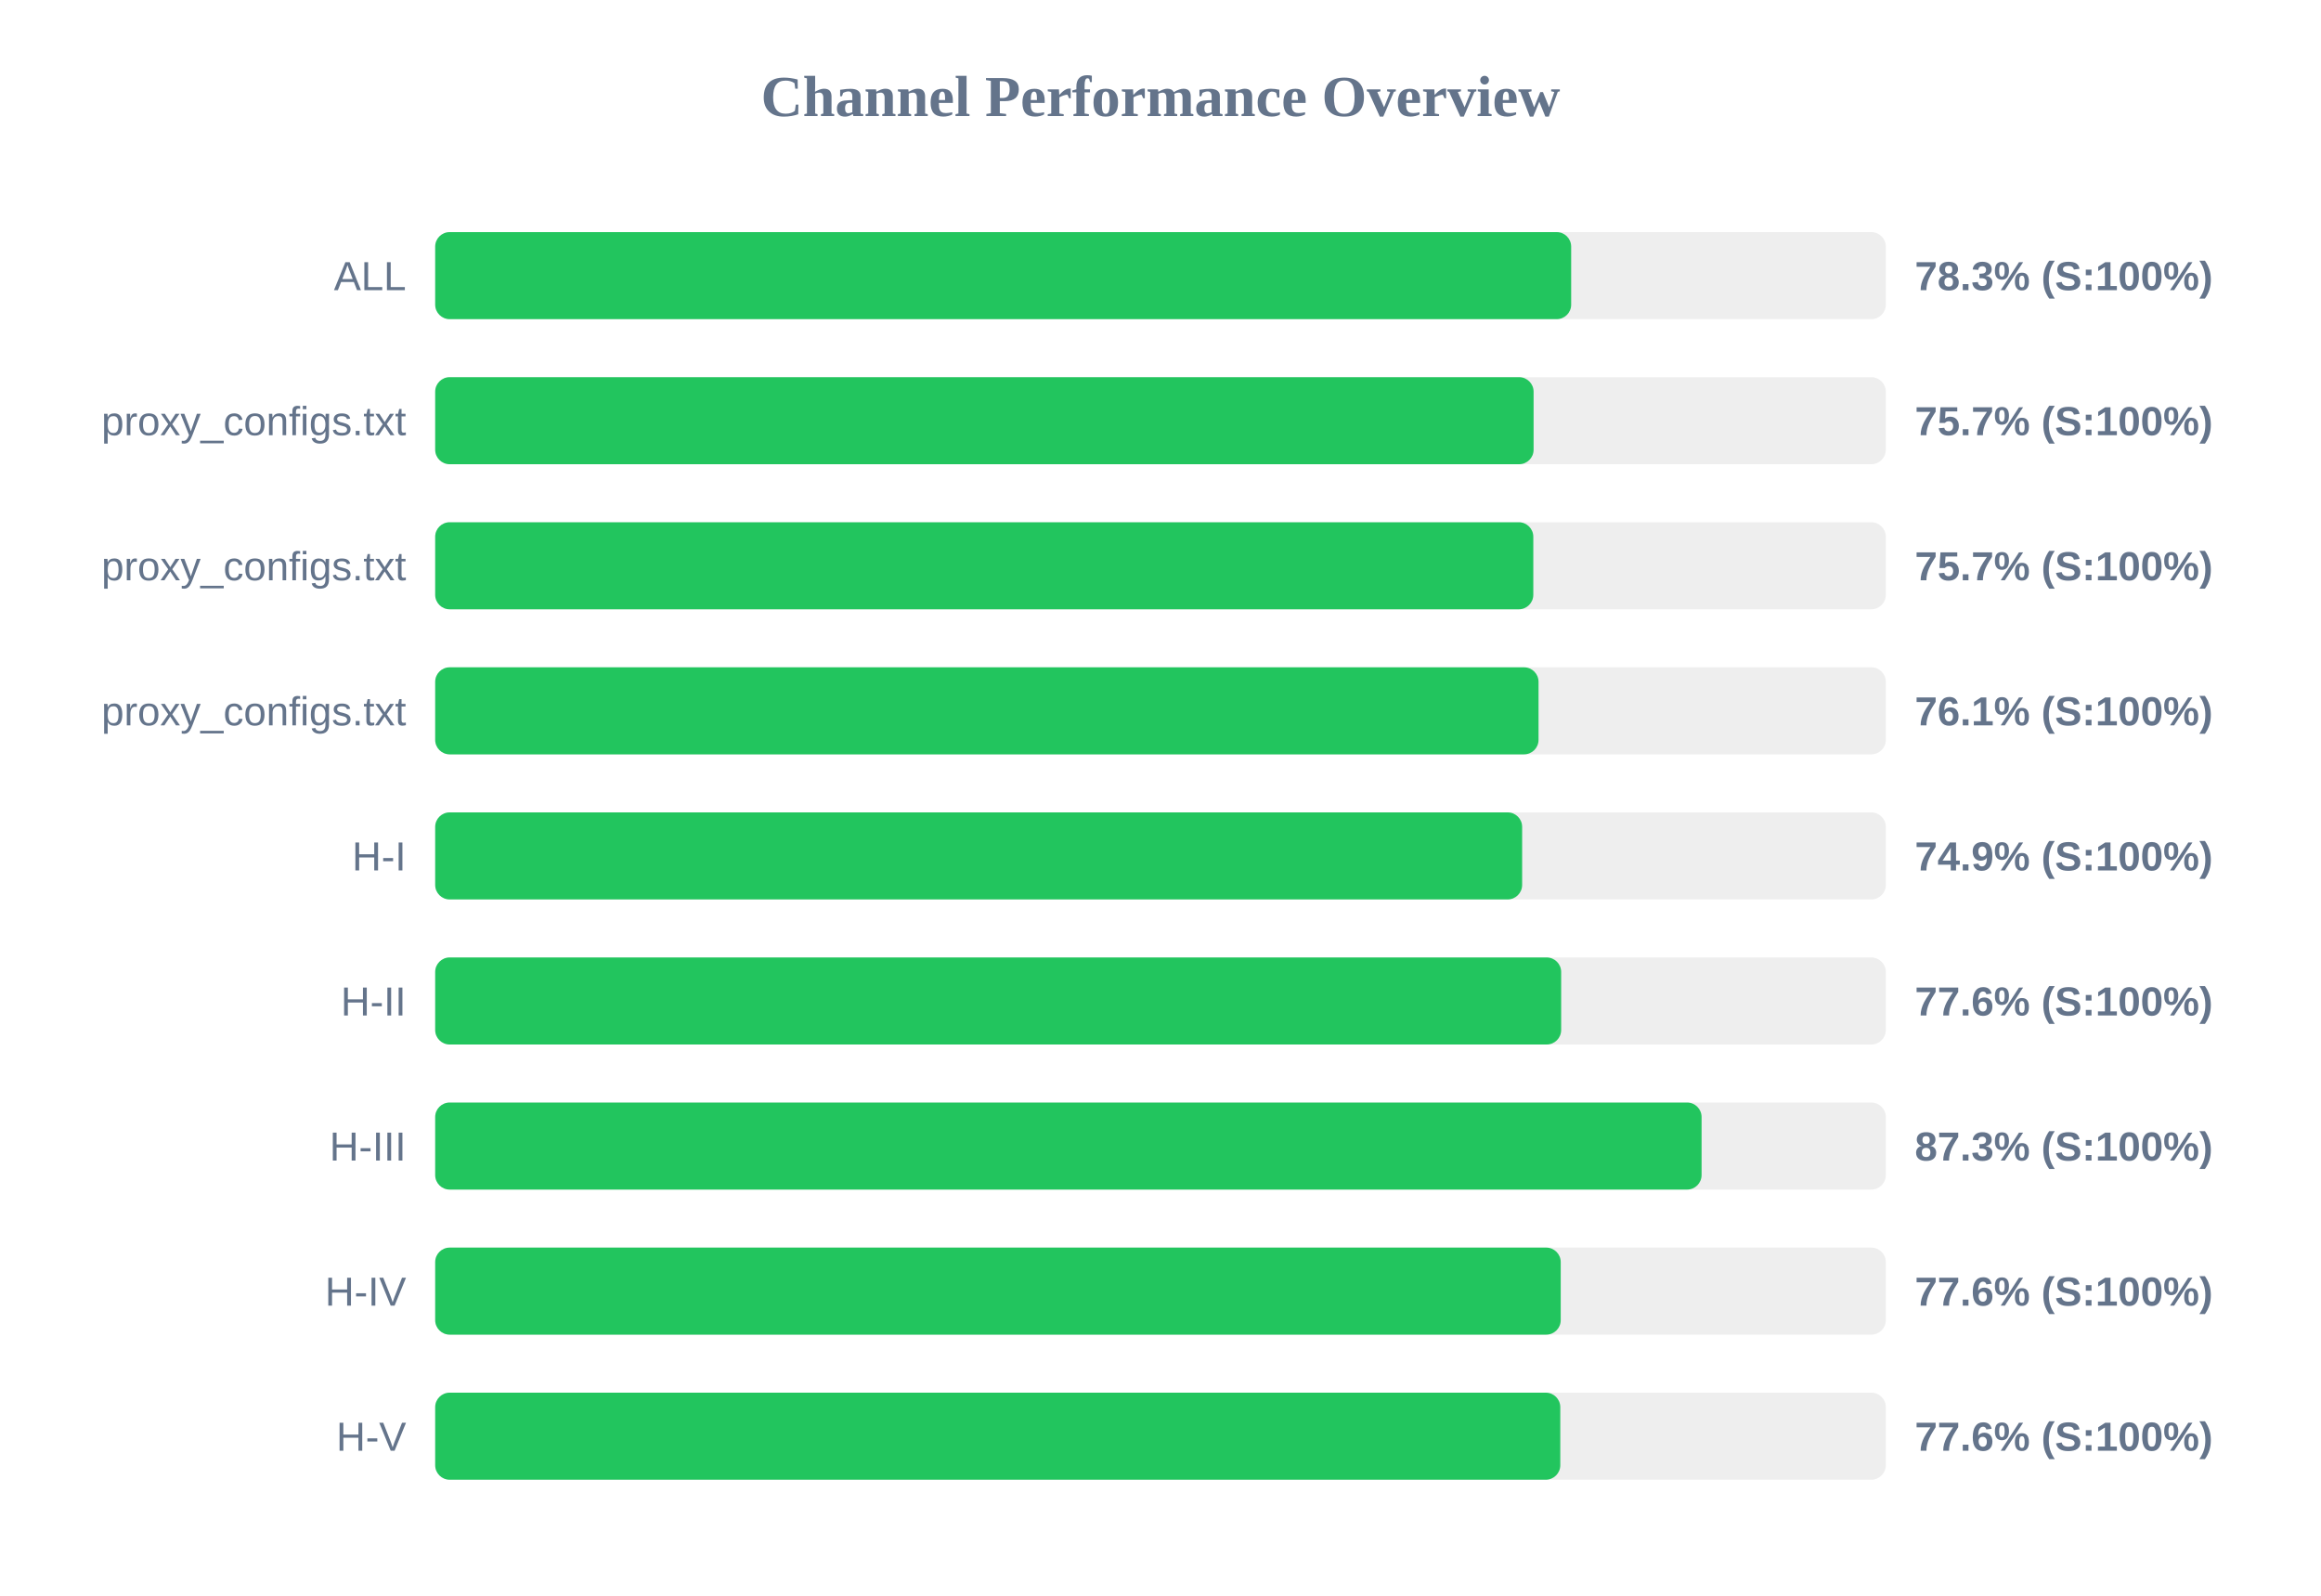
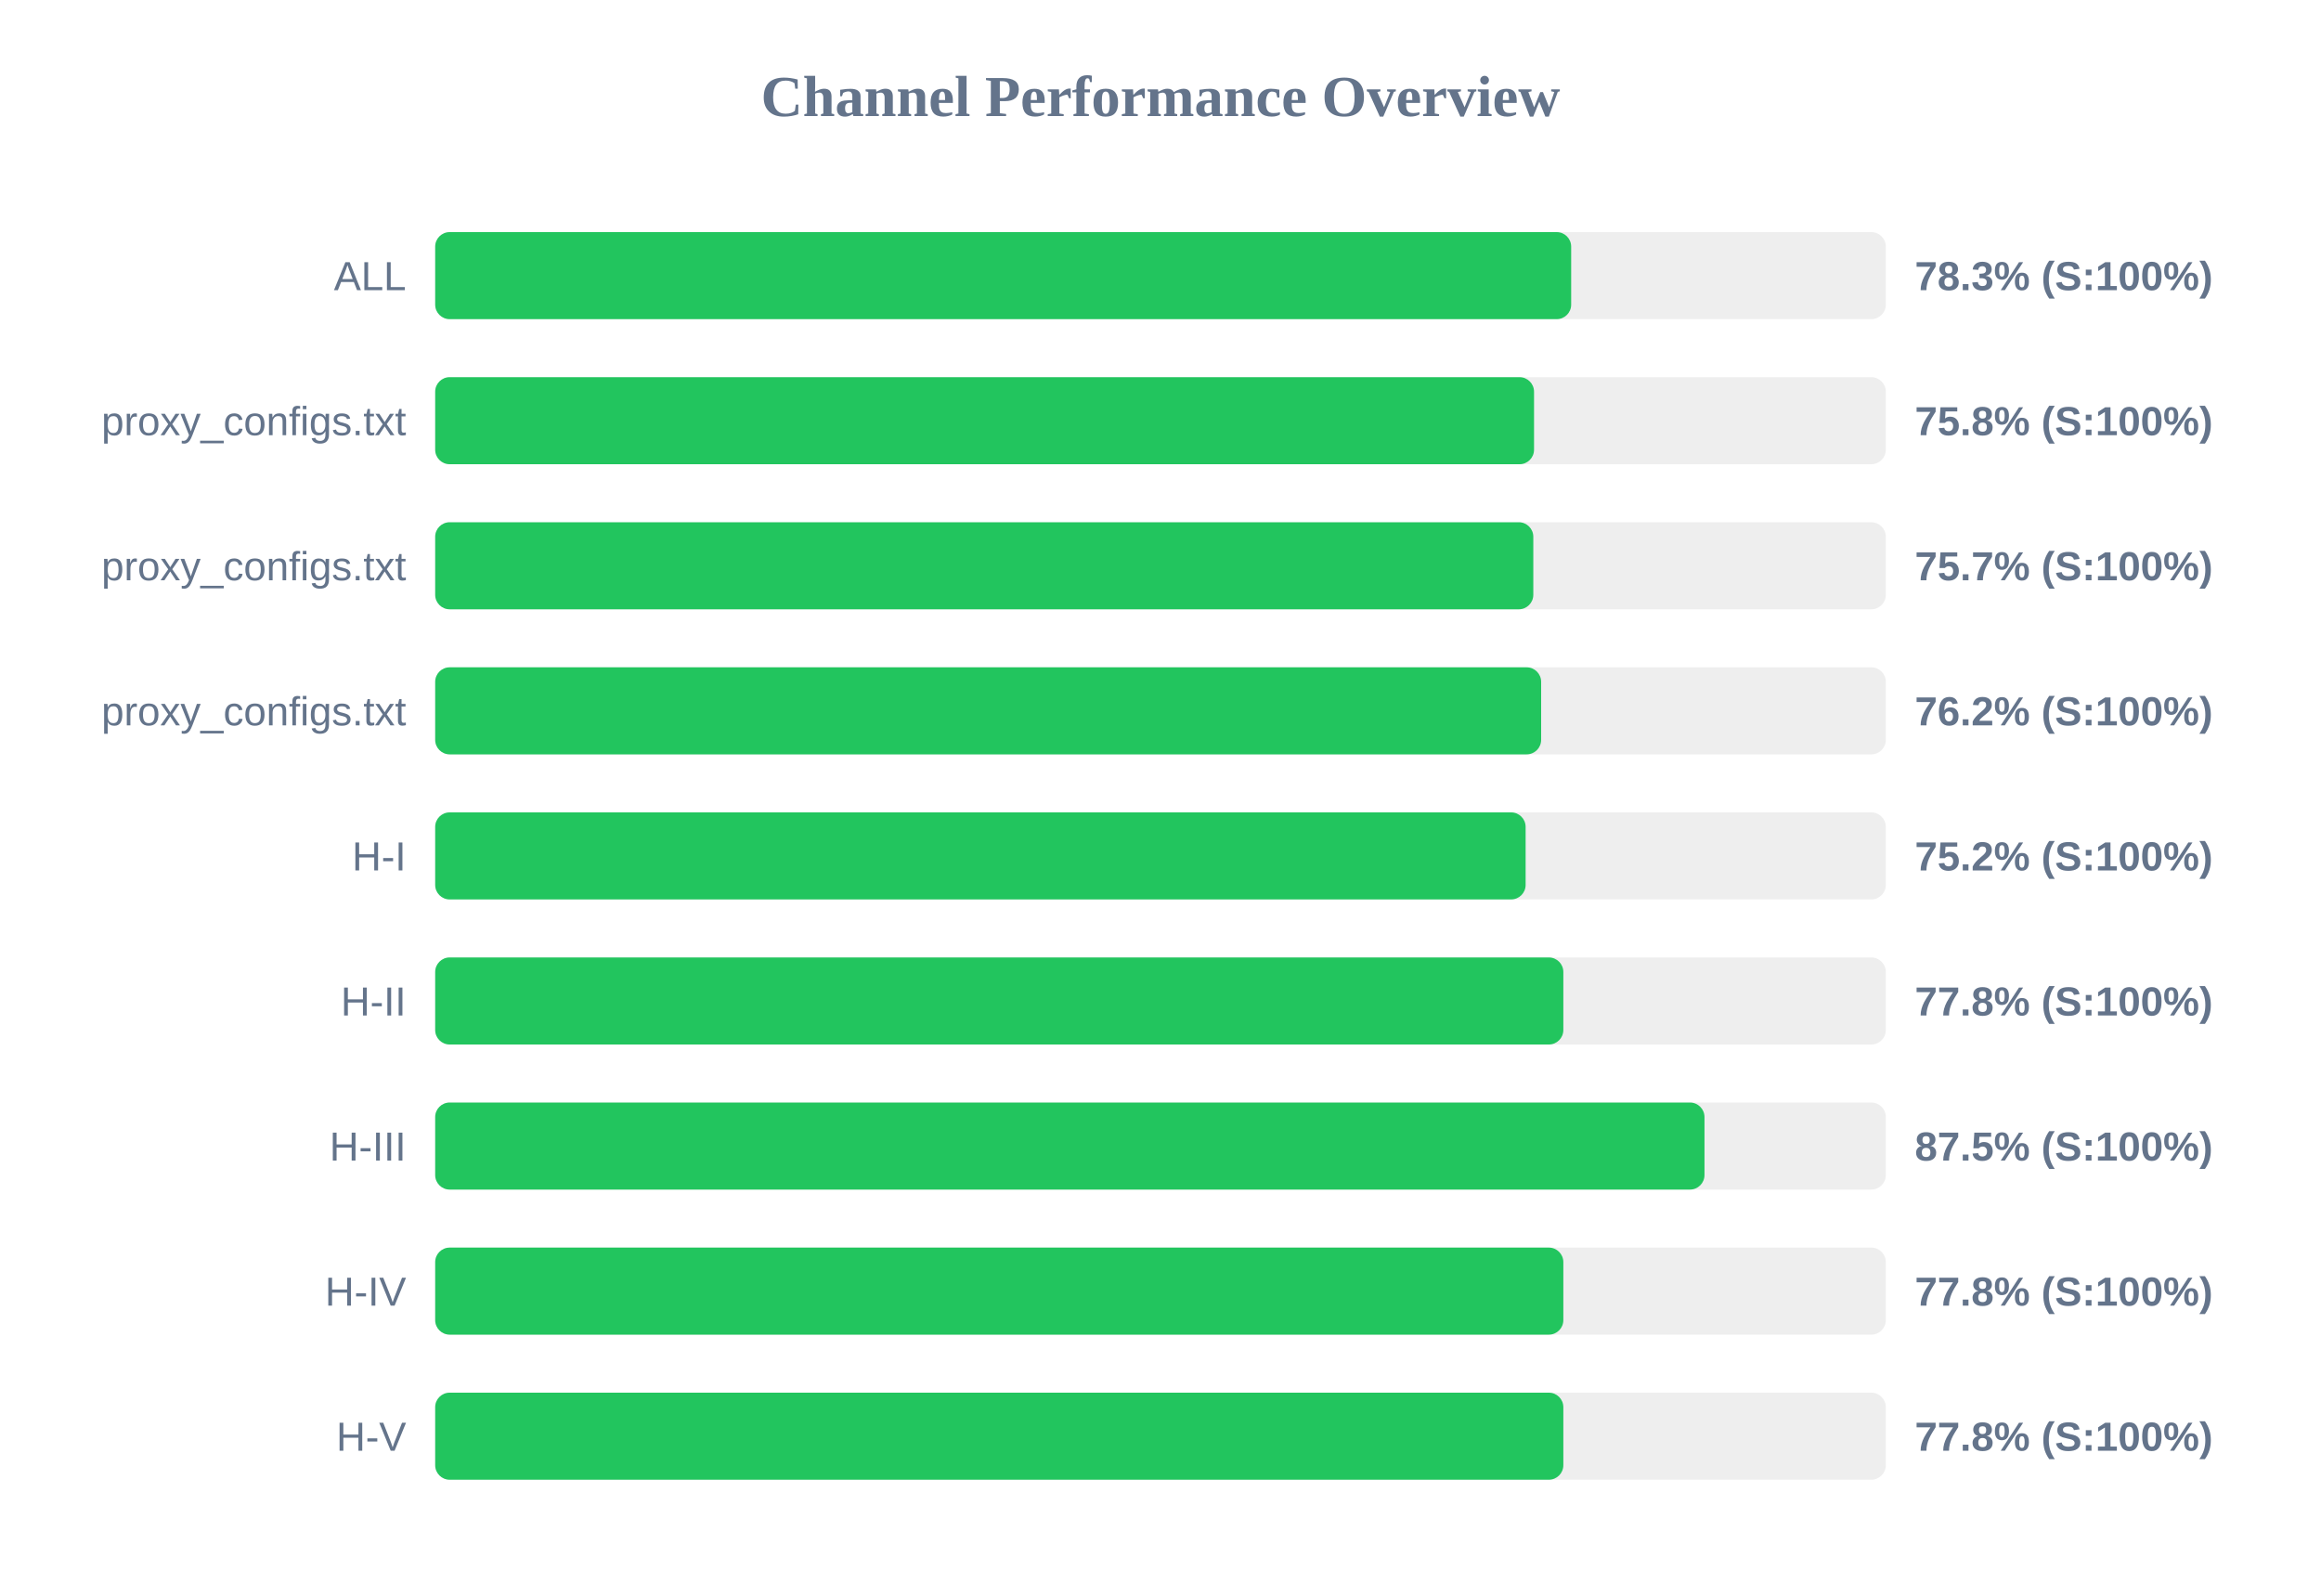
<svg xmlns="http://www.w3.org/2000/svg" width="800" height="550" version="1.1">
  <style>
        .row { font: 14px Arial; fill: #64748b; }
        .score { font: bold 14px Arial; fill: #64748b; }
    </style>
  <text x="400" y="40" text-anchor="middle" font-size="20px" font-weight="bold" fill="#64748b">Channel Performance Overview</text>
  <rect x="150" y="80" width="500" height="30" fill="#eee" rx="5" />
  <rect x="150" y="80" width="391.55" height="30" fill="#22c55e" rx="5" />
  <text x="140" y="100" text-anchor="end" class="row">ALL</text>
  <text x="660" y="100" text-anchor="start" class="score">78.3% (S:100%)</text>
  <rect x="150" y="130" width="500" height="30" fill="#eee" rx="5" />
-   <rect x="150" y="130" width="378.6" height="30" fill="#22c55e" rx="5" />
+   <rect x="150" y="130" width="378.75" height="30" fill="#22c55e" rx="5" />
  <text x="140" y="150" text-anchor="end" class="row">proxy_configs.txt</text>
-   <text x="660" y="150" text-anchor="start" class="score">75.7% (S:100%)</text>
+   <text x="660" y="150" text-anchor="start" class="score">75.8% (S:100%)</text>
  <rect x="150" y="180" width="500" height="30" fill="#eee" rx="5" />
  <rect x="150" y="180" width="378.5" height="30" fill="#22c55e" rx="5" />
  <text x="140" y="200" text-anchor="end" class="row">proxy_configs.txt</text>
  <text x="660" y="200" text-anchor="start" class="score">75.7% (S:100%)</text>
  <rect x="150" y="230" width="500" height="30" fill="#eee" rx="5" />
-   <rect x="150" y="230" width="380.3" height="30" fill="#22c55e" rx="5" />
+   <rect x="150" y="230" width="381.2" height="30" fill="#22c55e" rx="5" />
  <text x="140" y="250" text-anchor="end" class="row">proxy_configs.txt</text>
-   <text x="660" y="250" text-anchor="start" class="score">76.1% (S:100%)</text>
+   <text x="660" y="250" text-anchor="start" class="score">76.2% (S:100%)</text>
  <rect x="150" y="280" width="500" height="30" fill="#eee" rx="5" />
-   <rect x="150" y="280" width="374.65" height="30" fill="#22c55e" rx="5" />
+   <rect x="150" y="280" width="375.85" height="30" fill="#22c55e" rx="5" />
  <text x="140" y="300" text-anchor="end" class="row">H-I</text>
-   <text x="660" y="300" text-anchor="start" class="score">74.9% (S:100%)</text>
+   <text x="660" y="300" text-anchor="start" class="score">75.2% (S:100%)</text>
  <rect x="150" y="330" width="500" height="30" fill="#eee" rx="5" />
-   <rect x="150" y="330" width="388.1" height="30" fill="#22c55e" rx="5" />
+   <rect x="150" y="330" width="388.85" height="30" fill="#22c55e" rx="5" />
  <text x="140" y="350" text-anchor="end" class="row">H-II</text>
-   <text x="660" y="350" text-anchor="start" class="score">77.6% (S:100%)</text>
+   <text x="660" y="350" text-anchor="start" class="score">77.8% (S:100%)</text>
  <rect x="150" y="380" width="500" height="30" fill="#eee" rx="5" />
-   <rect x="150" y="380" width="436.5" height="30" fill="#22c55e" rx="5" />
+   <rect x="150" y="380" width="437.5" height="30" fill="#22c55e" rx="5" />
  <text x="140" y="400" text-anchor="end" class="row">H-III</text>
-   <text x="660" y="400" text-anchor="start" class="score">87.3% (S:100%)</text>
+   <text x="660" y="400" text-anchor="start" class="score">87.5% (S:100%)</text>
  <rect x="150" y="430" width="500" height="30" fill="#eee" rx="5" />
-   <rect x="150" y="430" width="387.95" height="30" fill="#22c55e" rx="5" />
+   <rect x="150" y="430" width="388.85" height="30" fill="#22c55e" rx="5" />
  <text x="140" y="450" text-anchor="end" class="row">H-IV</text>
-   <text x="660" y="450" text-anchor="start" class="score">77.6% (S:100%)</text>
+   <text x="660" y="450" text-anchor="start" class="score">77.8% (S:100%)</text>
  <rect x="150" y="480" width="500" height="30" fill="#eee" rx="5" />
-   <rect x="150" y="480" width="387.8" height="30" fill="#22c55e" rx="5" />
+   <rect x="150" y="480" width="388.85" height="30" fill="#22c55e" rx="5" />
  <text x="140" y="500" text-anchor="end" class="row">H-V</text>
-   <text x="660" y="500" text-anchor="start" class="score">77.6% (S:100%)</text>
+   <text x="660" y="500" text-anchor="start" class="score">77.8% (S:100%)</text>
</svg>
